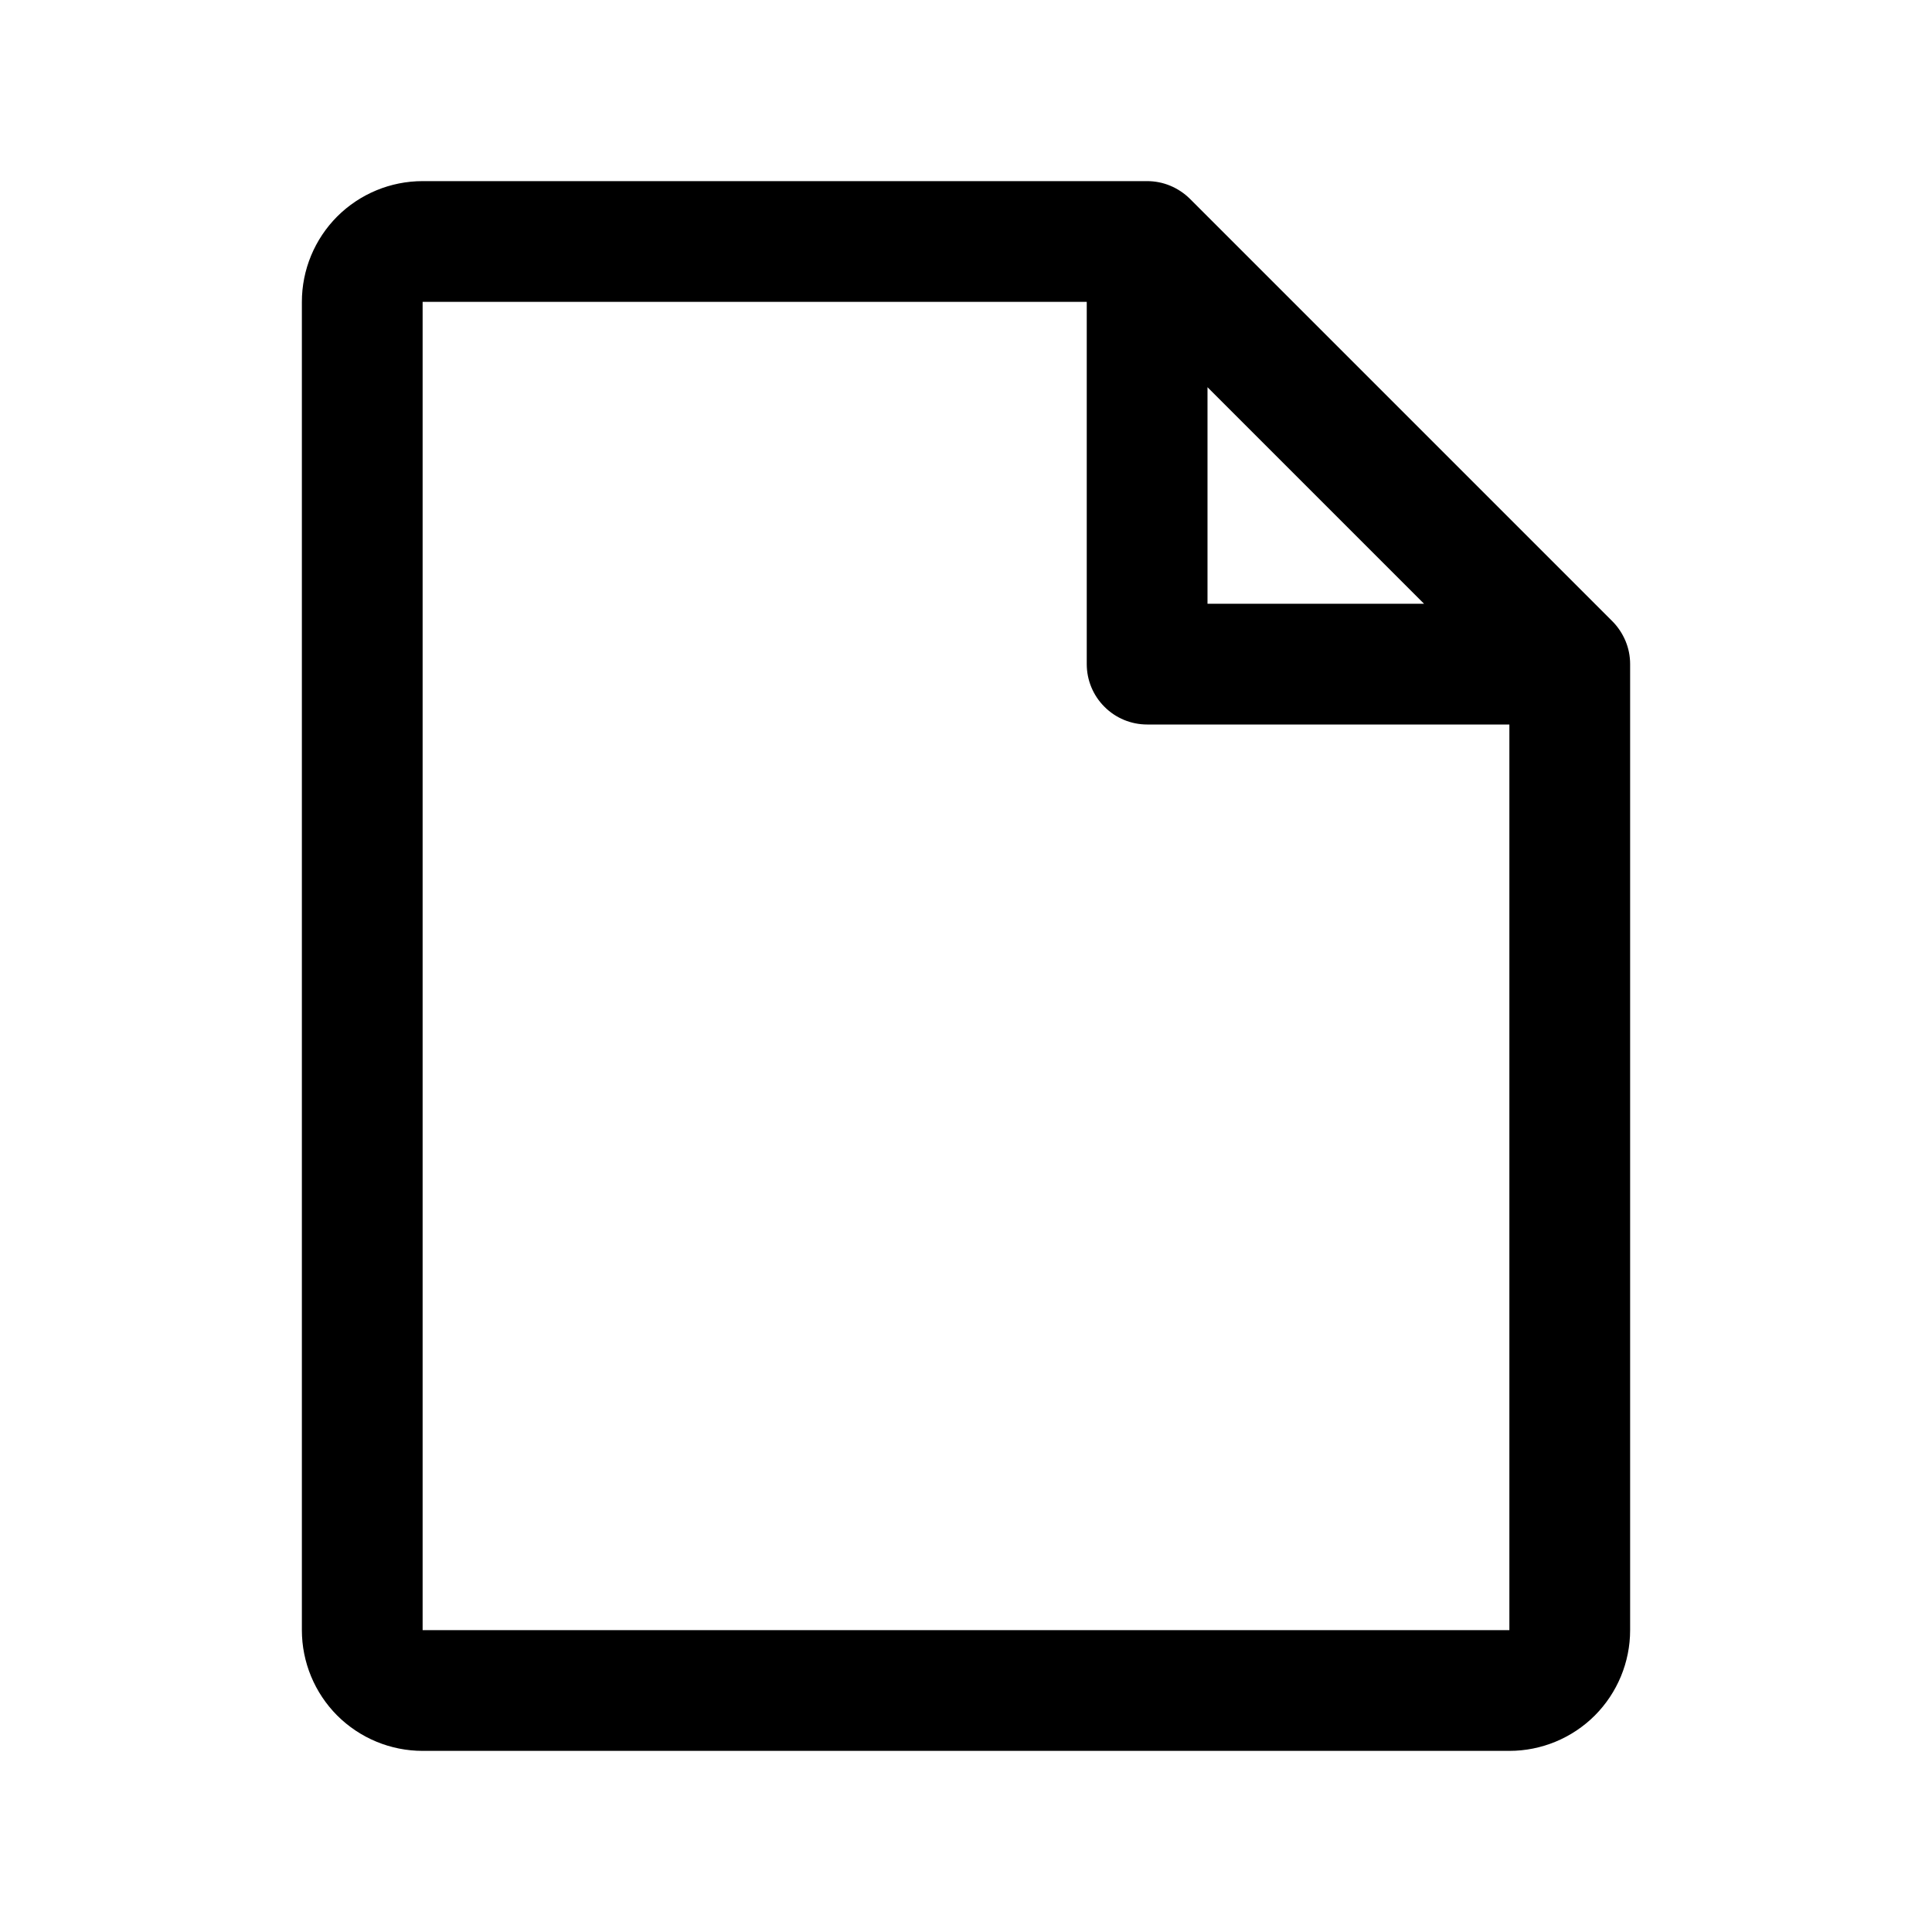
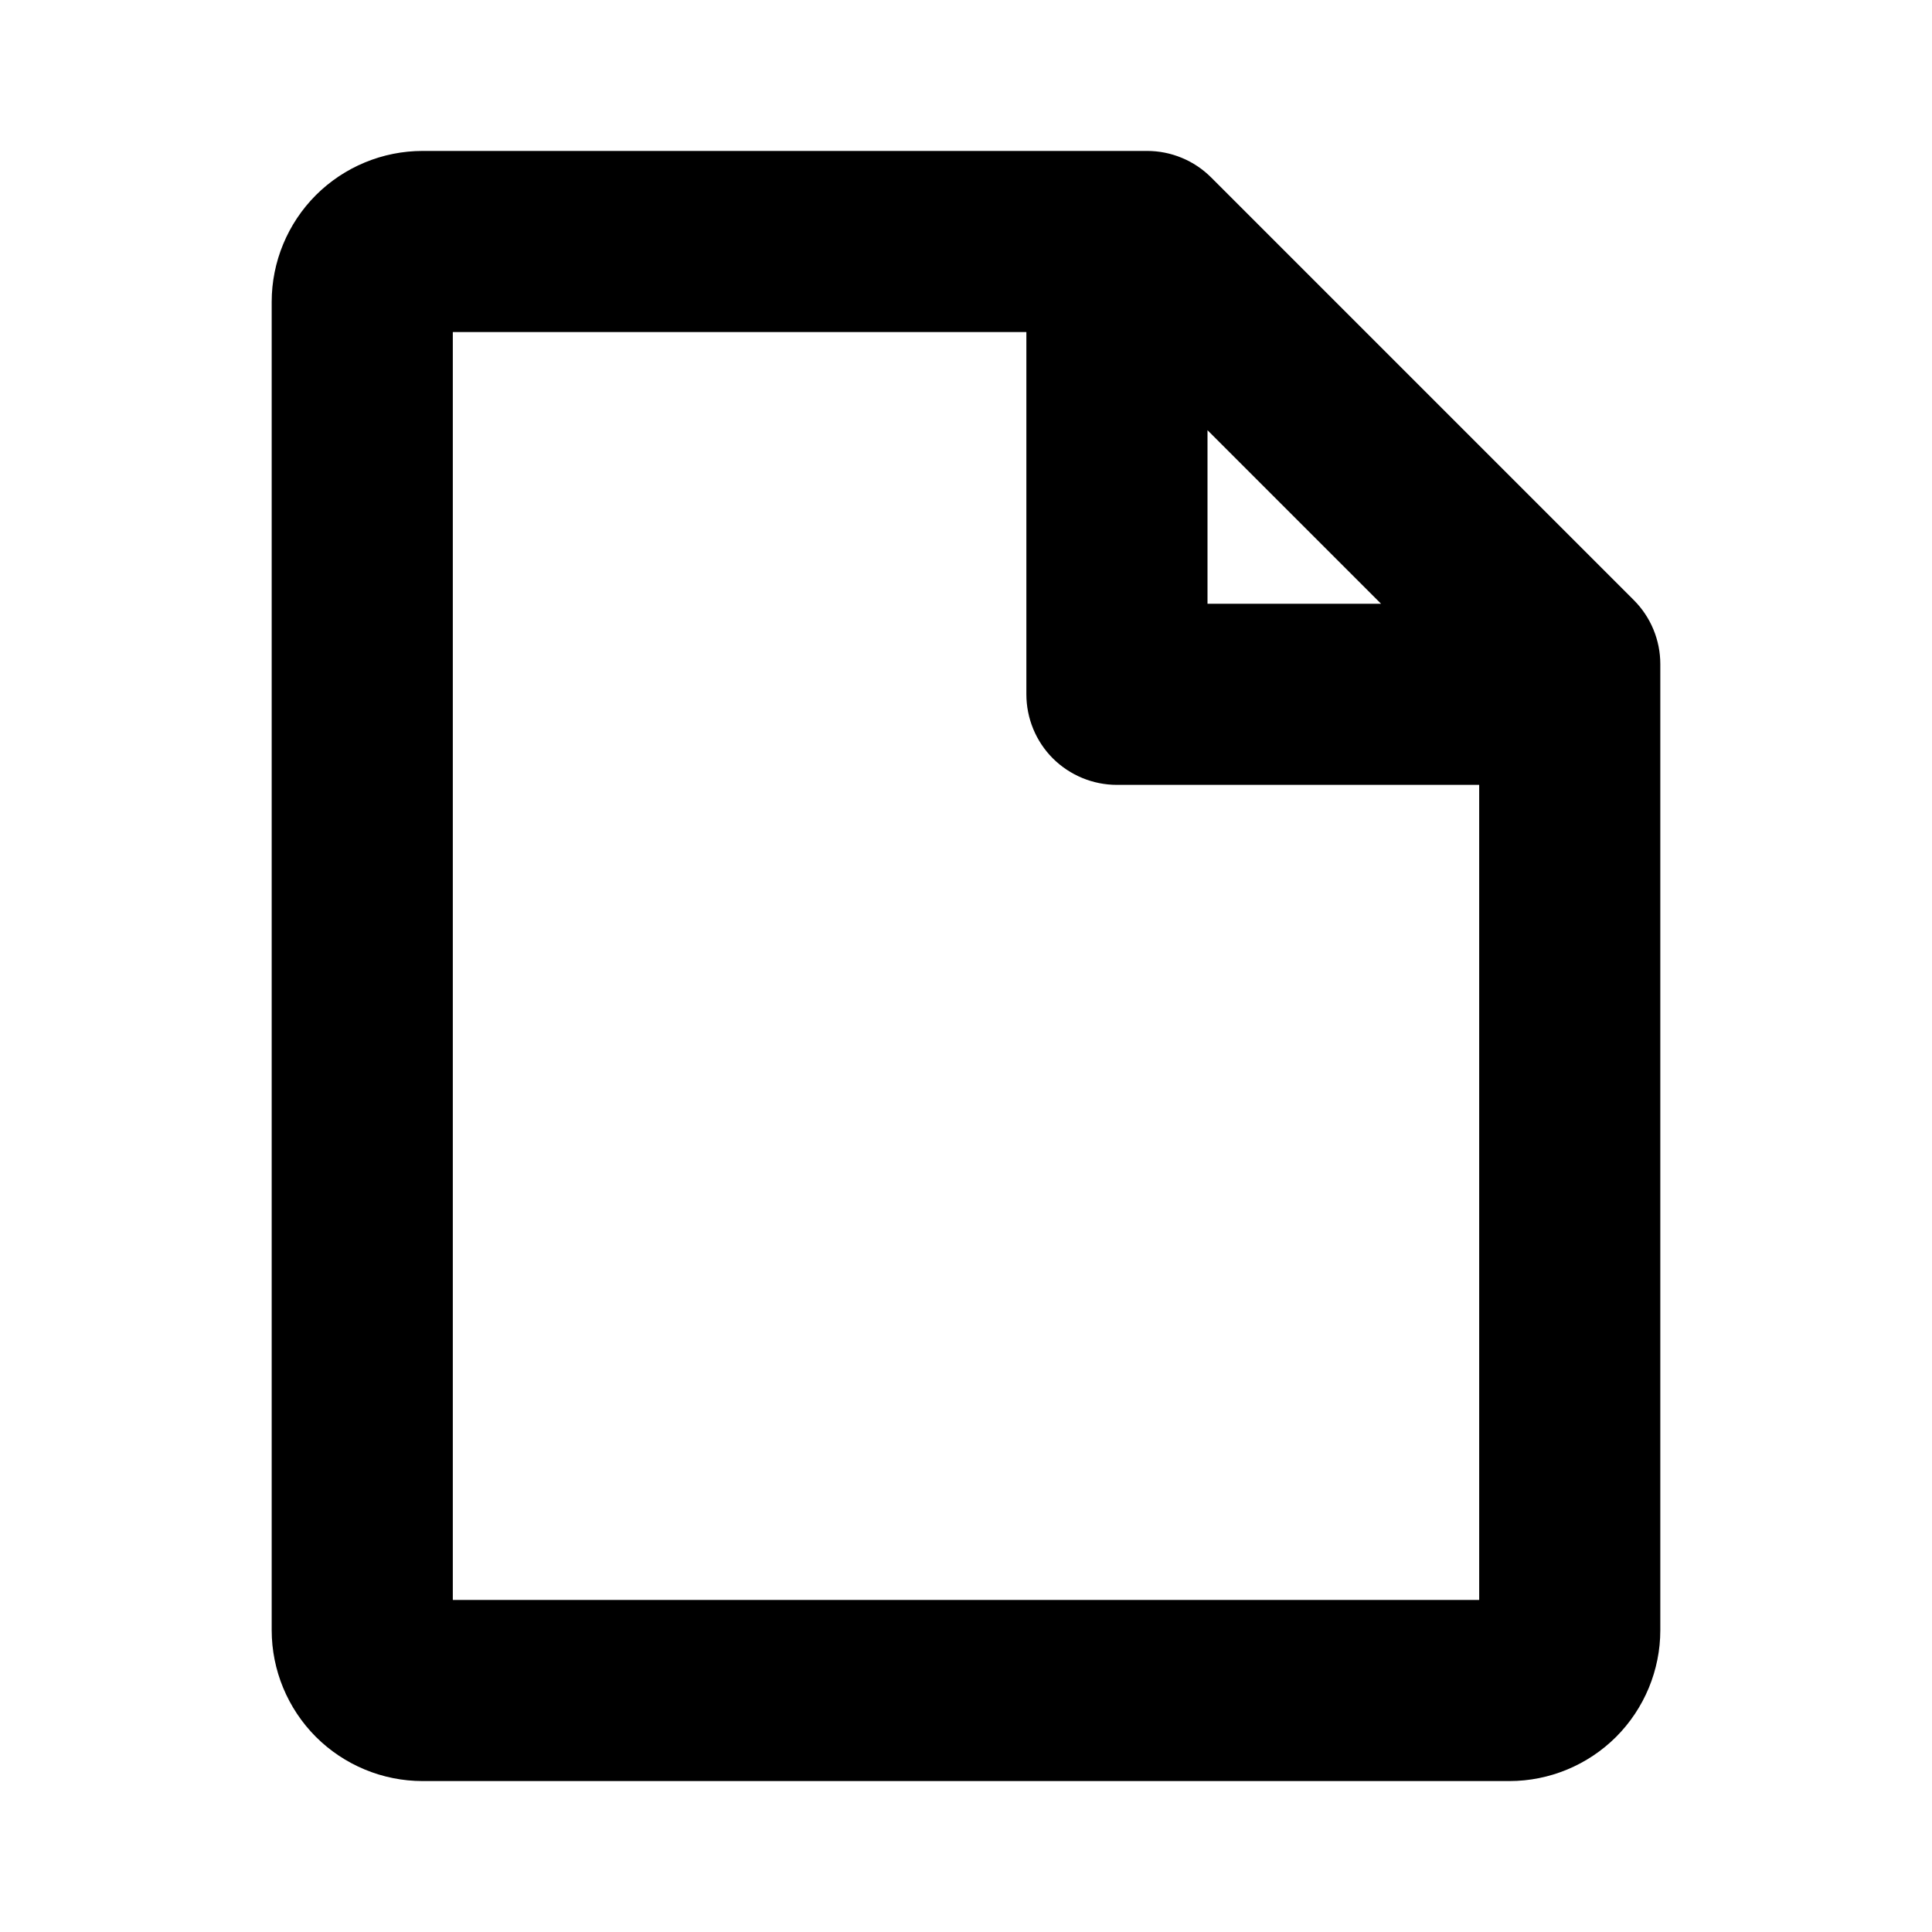
<svg xmlns="http://www.w3.org/2000/svg" width="24" height="24" viewBox="0 0 24 24" fill="none">
-   <path d="M20.031 7.719L14.781 2.469C14.711 2.4 14.628 2.345 14.537 2.307C14.446 2.269 14.348 2.25 14.25 2.25H5.25C4.852 2.25 4.471 2.408 4.189 2.689C3.908 2.971 3.75 3.352 3.75 3.75V20.25C3.75 20.648 3.908 21.029 4.189 21.311C4.471 21.592 4.852 21.75 5.25 21.75H18.75C19.148 21.75 19.529 21.592 19.811 21.311C20.092 21.029 20.25 20.648 20.25 20.25V8.25C20.25 8.151 20.231 8.054 20.193 7.963C20.155 7.872 20.1 7.789 20.031 7.719ZM15 4.81L17.69 7.5H15V4.81ZM18.75 20.25H5.25V3.75H13.5V8.25C13.5 8.449 13.579 8.64 13.72 8.78C13.86 8.921 14.051 9 14.25 9H18.75V20.25Z" fill="black" />
+   <path d="M20.296 7.455L15.046 2.205C14.941 2.1 14.817 2.017 14.681 1.961C14.544 1.904 14.398 1.875 14.25 1.875H5.25C4.753 1.875 4.276 2.073 3.924 2.424C3.573 2.776 3.375 3.253 3.375 3.75V20.25C3.375 20.747 3.573 21.224 3.924 21.576C4.276 21.927 4.753 22.125 5.25 22.125H18.75C19.247 22.125 19.724 21.927 20.076 21.576C20.427 21.224 20.625 20.747 20.625 20.25V8.25C20.625 7.952 20.507 7.666 20.296 7.455ZM15 5.344L17.156 7.5H15V5.344ZM5.625 19.875V4.125H12.75V8.625C12.75 8.923 12.868 9.21 13.079 9.421C13.29 9.631 13.577 9.75 13.875 9.75H18.375V19.875H5.625Z" fill="black" />
</svg>
